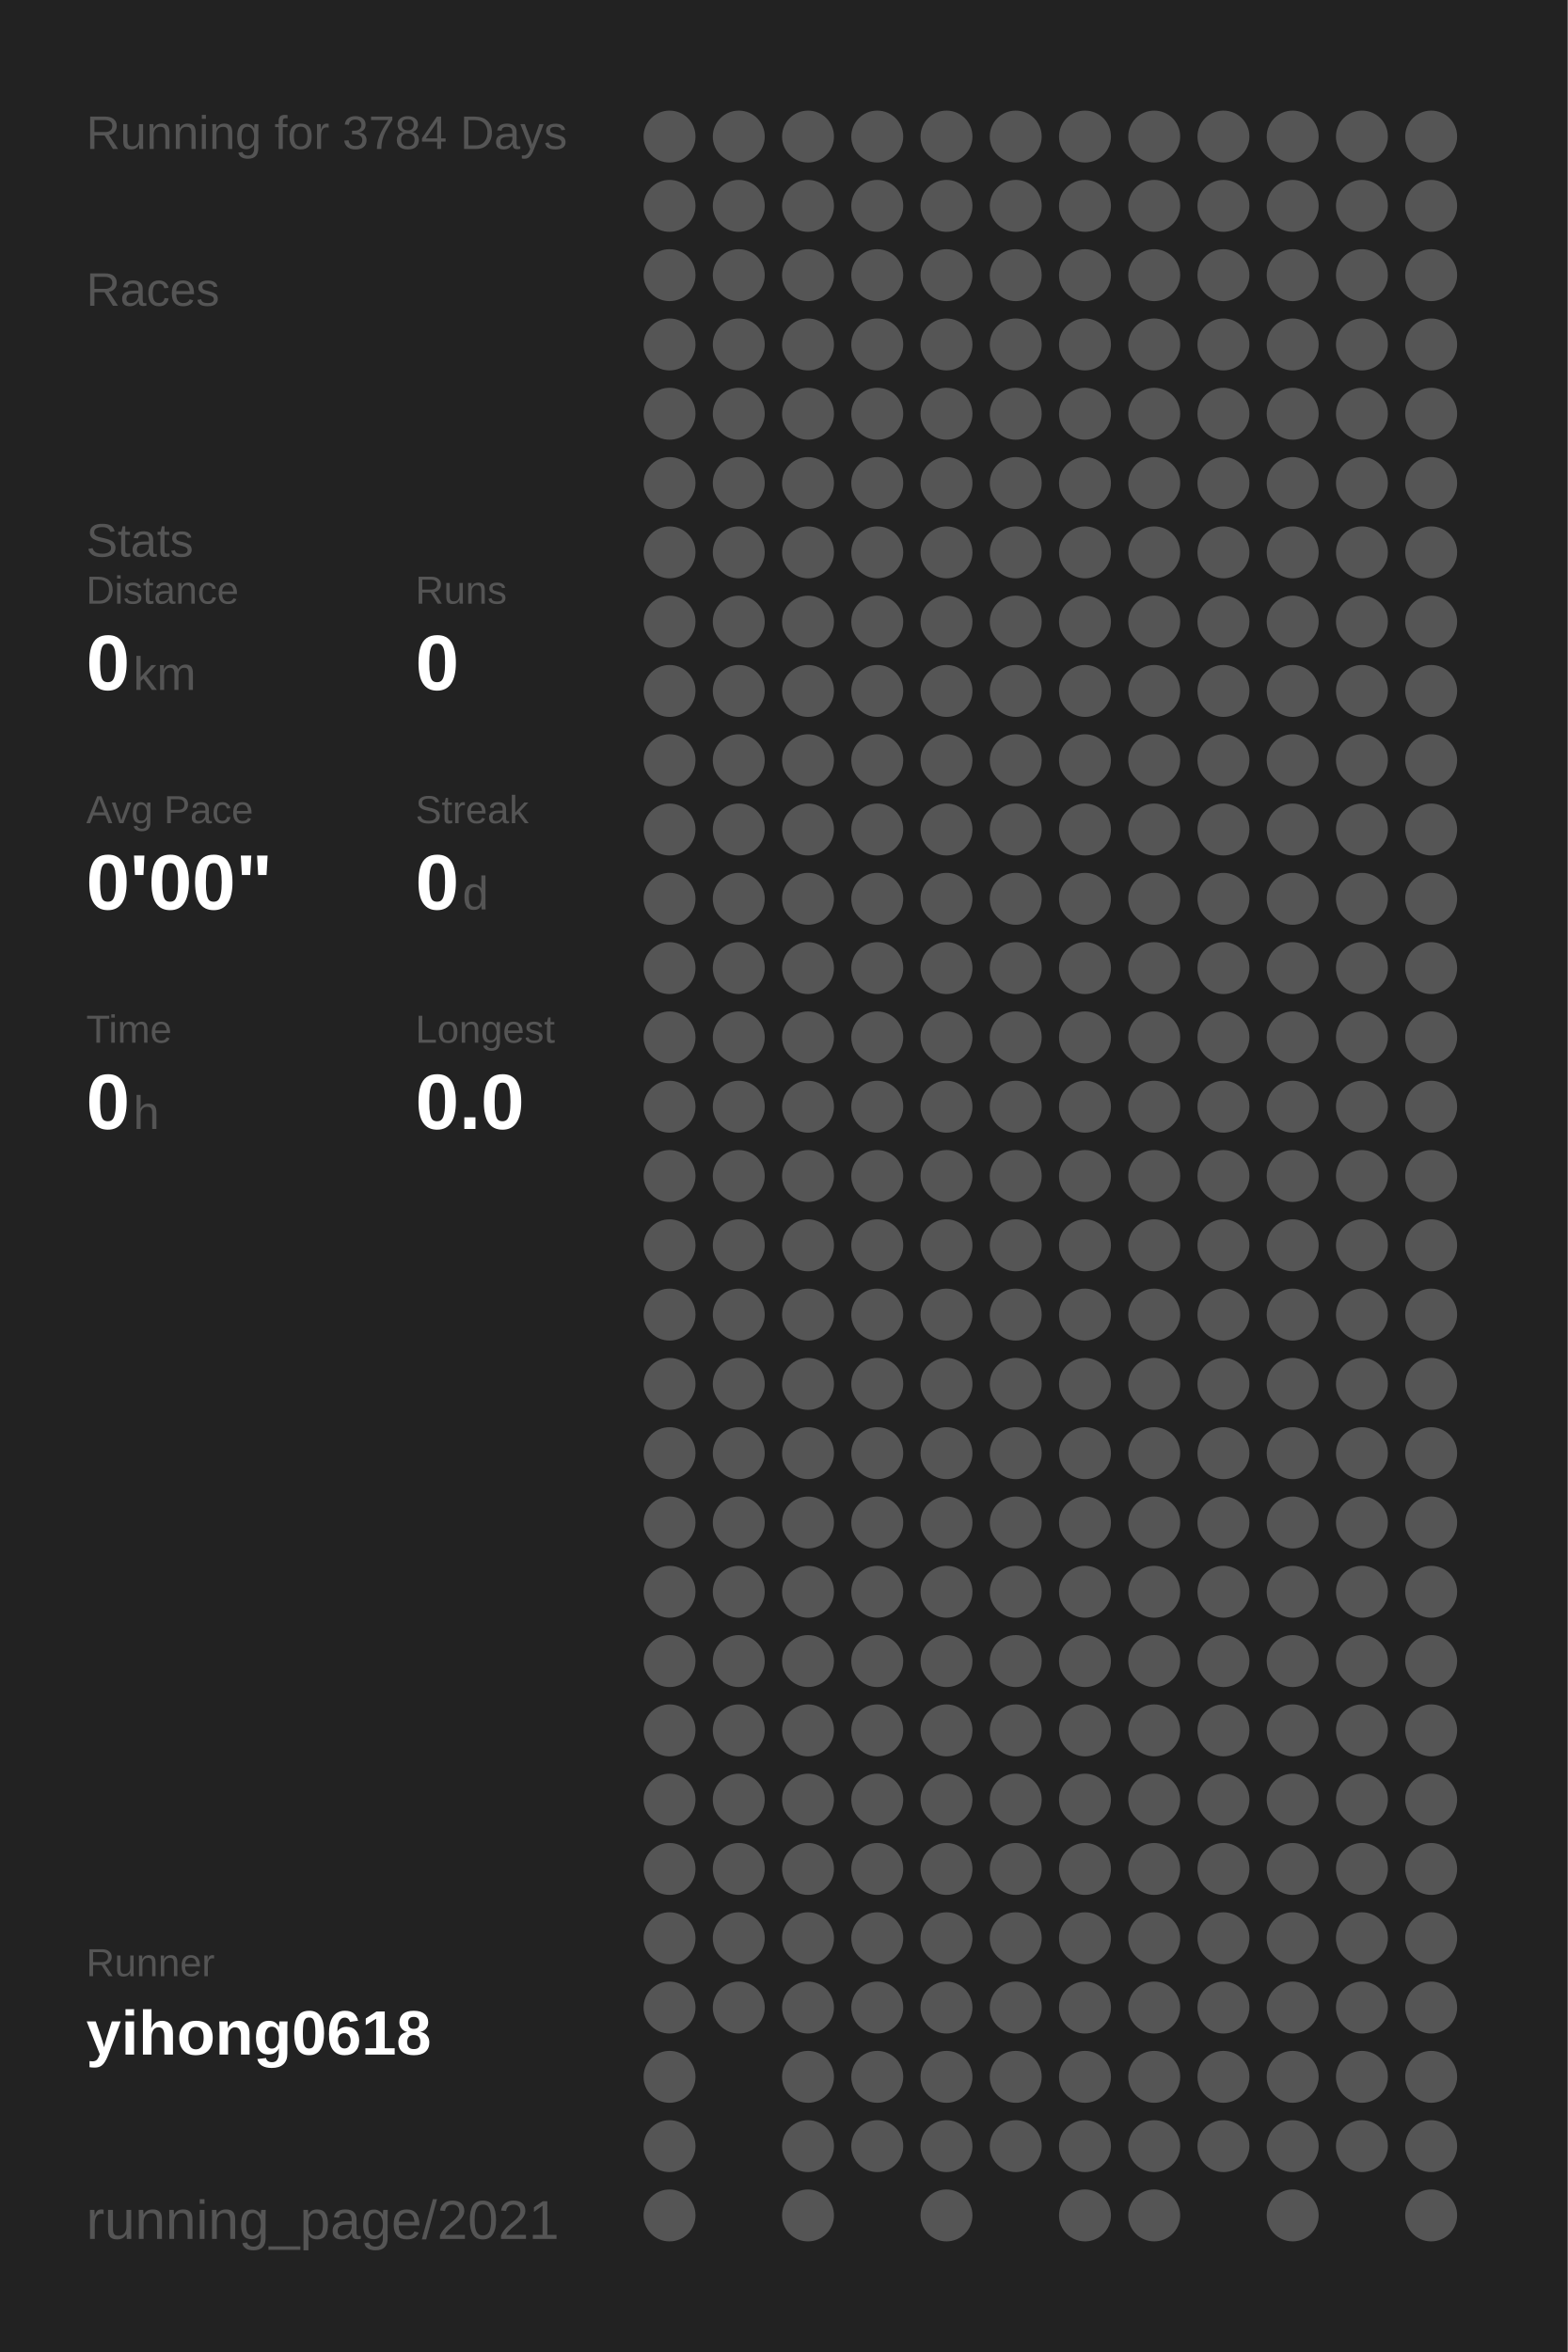
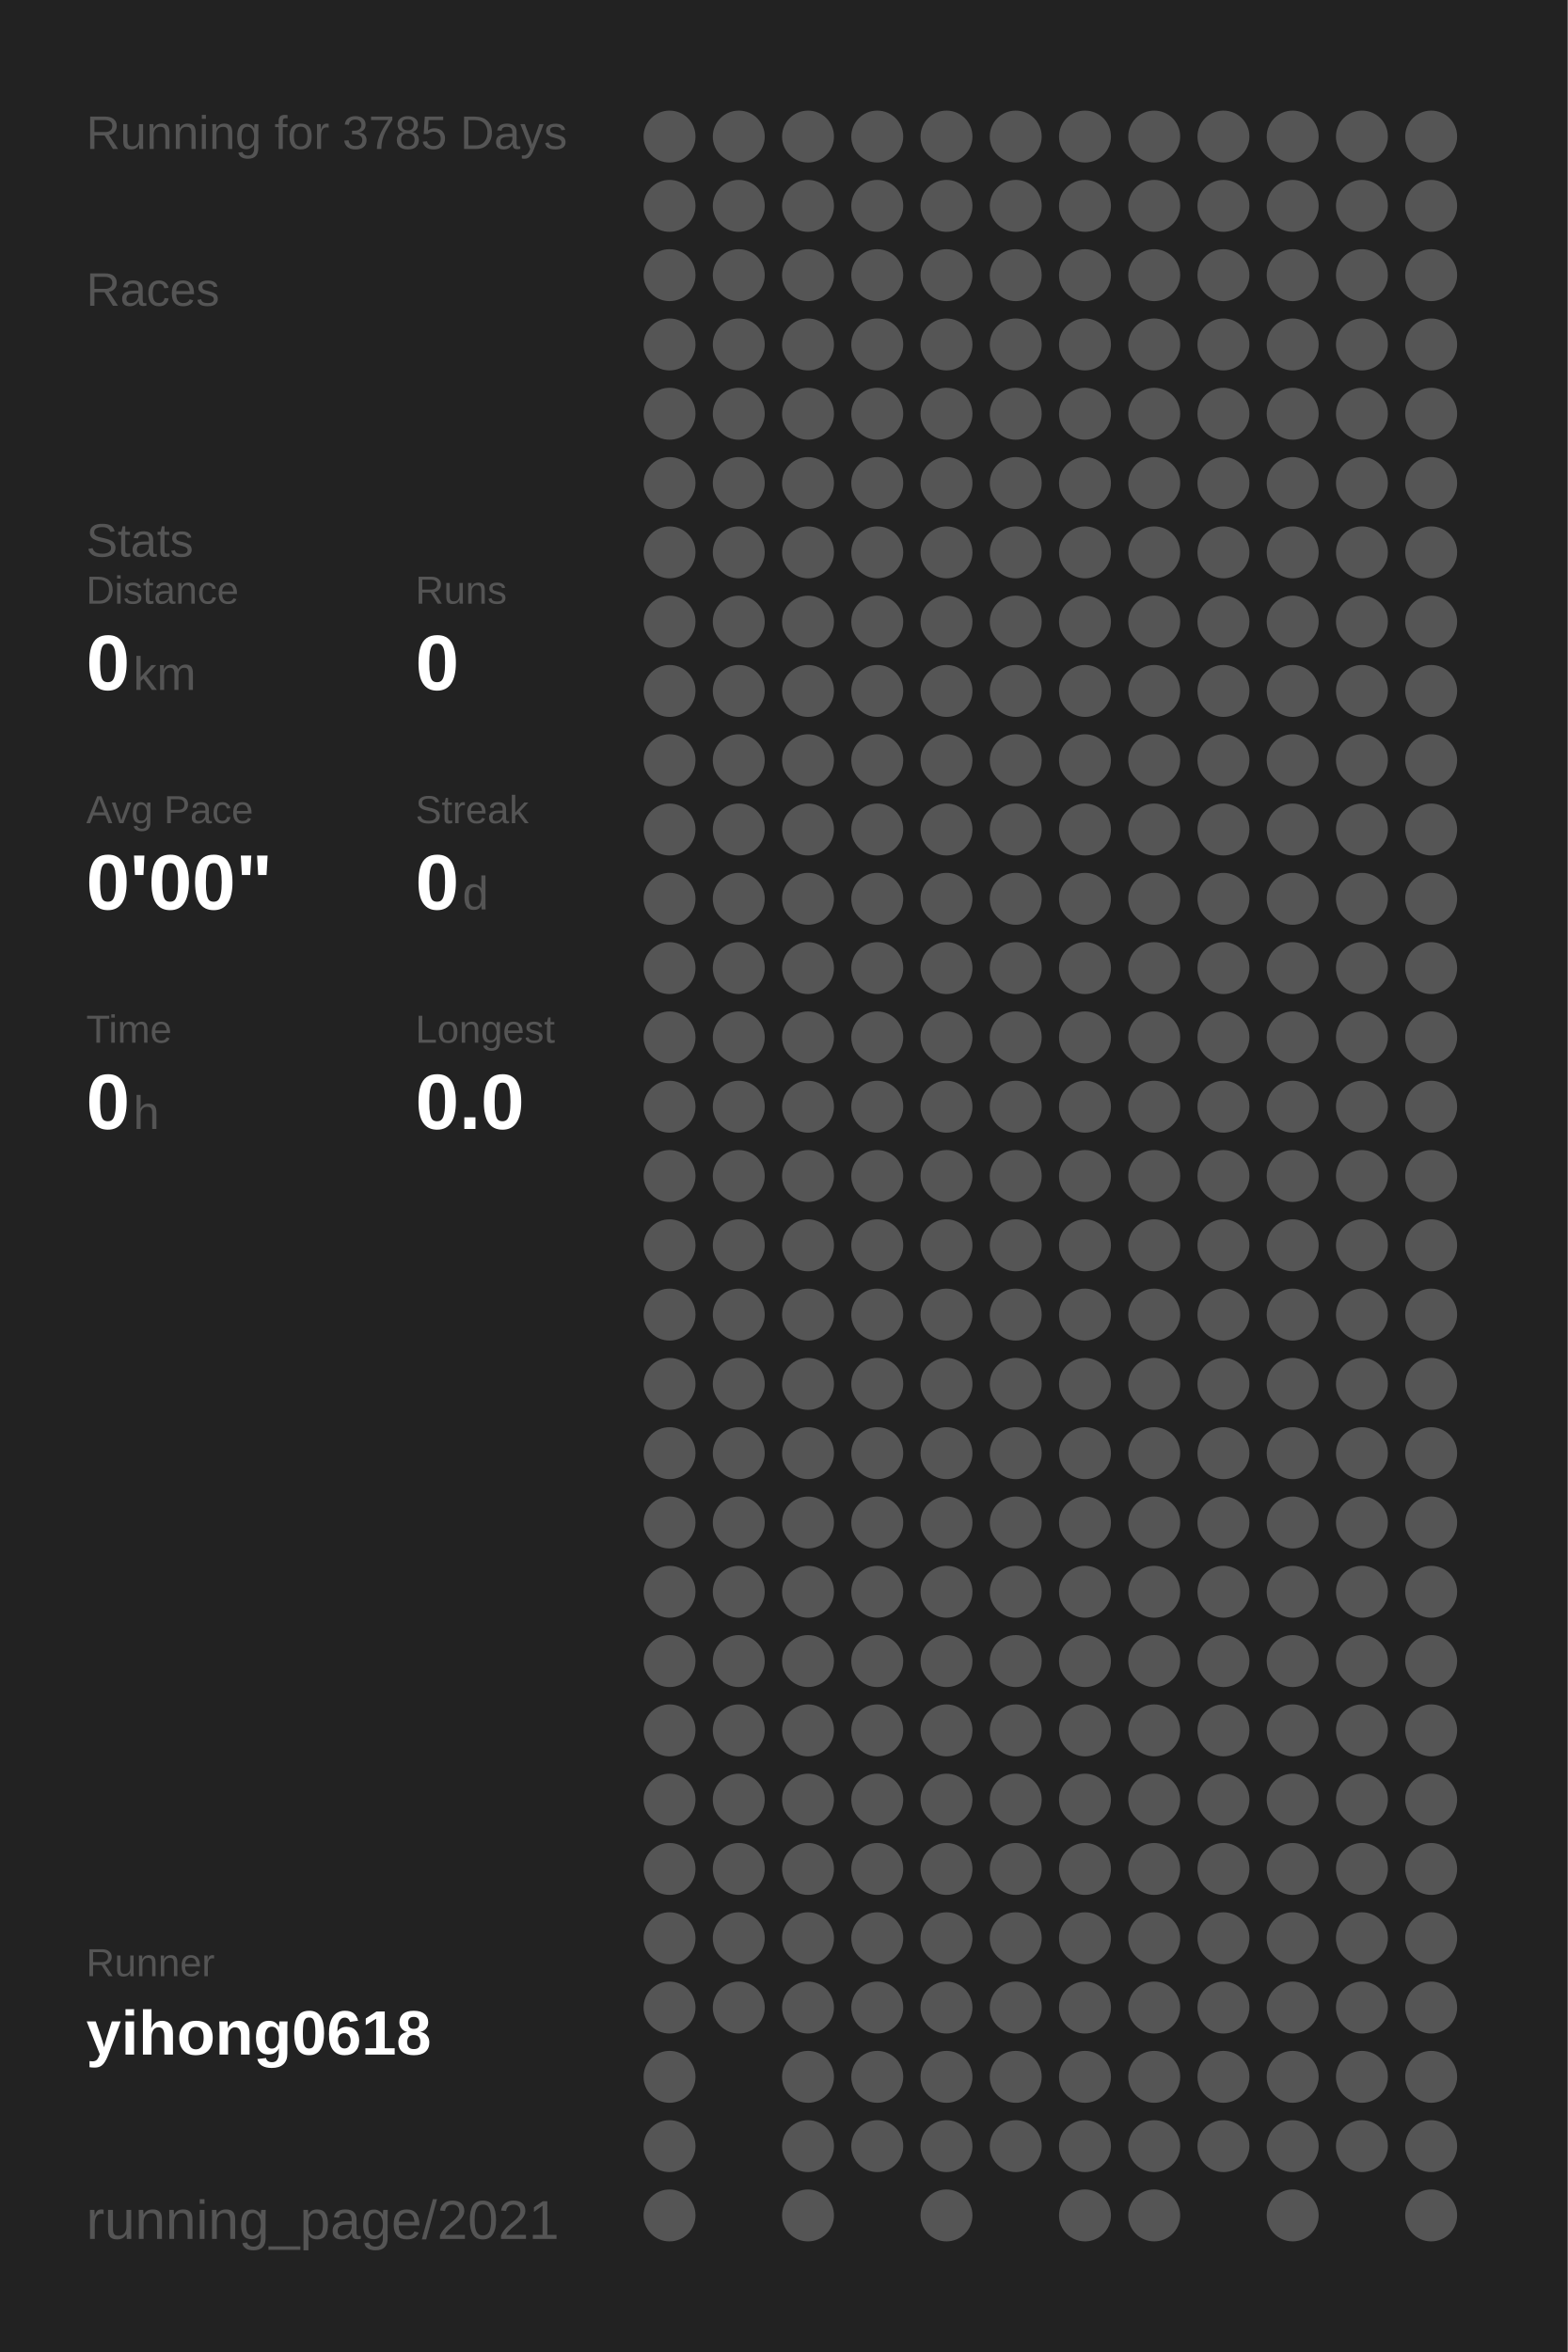
<svg xmlns="http://www.w3.org/2000/svg" baseProfile="full" height="300mm" version="1.1" viewBox="0,0,200,300" width="200mm">
  <defs />
  <rect fill="#222222" height="300" width="200" x="0" y="0" />
-   <text fill="#555555" style="font-size:6px; font-family:Arial;" x="11" y="19">Running for 3784 Days</text>
+   <text fill="#555555" style="font-size:6px; font-family:Arial;" x="11" y="19">Running for 3785 Days</text>
  <text fill="#555555" style="font-size:6px; font-family:Arial;" x="11" y="39">Races</text>
  <text fill="#555555" style="font-size:6px; font-family:Arial;" x="11" y="71">Stats</text>
  <text fill="#555555" style="font-size:5px; font-family:Arial;" x="11" y="77">Distance</text>
  <text fill="#FFFFFF" style="font-size:10px; font-family:Arial; font-weight:bold;" x="11" y="88">0</text>
  <text fill="#555555" style="font-size:6px; font-family:Arial;" x="17" y="88">km</text>
  <text fill="#555555" style="font-size:5px; font-family:Arial;" x="53" y="77">Runs</text>
  <text fill="#FFFFFF" style="font-size:10px; font-family:Arial; font-weight:bold;" x="53" y="88">0</text>
  <text fill="#555555" style="font-size:5px; font-family:Arial;" x="11" y="105">Avg Pace</text>
  <text fill="#FFFFFF" style="font-size:10px; font-family:Arial; font-weight:bold;" x="11" y="116">0'00"</text>
  <text fill="#555555" style="font-size:5px; font-family:Arial;" x="53" y="105">Streak</text>
  <text fill="#FFFFFF" style="font-size:10px; font-family:Arial; font-weight:bold;" x="53" y="116">0</text>
  <text fill="#555555" style="font-size:6px; font-family:Arial;" x="59" y="116">d</text>
  <text fill="#555555" style="font-size:5px; font-family:Arial;" x="11" y="133">Time</text>
  <text fill="#FFFFFF" style="font-size:10px; font-family:Arial; font-weight:bold;" x="11" y="144">0</text>
  <text fill="#555555" style="font-size:6px; font-family:Arial;" x="17" y="144">h</text>
  <text fill="#555555" style="font-size:5px; font-family:Arial;" x="53" y="133">Longest</text>
  <text fill="#FFFFFF" style="font-size:10px; font-family:Arial; font-weight:bold;" x="53" y="144">0.0</text>
  <text fill="#555555" style="font-size:5px; font-family:Arial;" x="11" y="252.065">Runner</text>
  <text fill="#FFFFFF" style="font-size:8px; font-family:Arial; font-weight:bold;" x="11" y="262.065">yihong0618</text>
  <text fill="#555555" style="font-size:7px; font-family:Arial;" x="11" y="285.581">running_page/2021</text>
  <circle cx="85.417" cy="17.419" fill="#555555" r="3.312" />
  <circle cx="85.417" cy="26.258" fill="#555555" r="3.312" />
  <circle cx="85.417" cy="35.097" fill="#555555" r="3.312" />
  <circle cx="85.417" cy="43.935" fill="#555555" r="3.312" />
  <circle cx="85.417" cy="52.774" fill="#555555" r="3.312" />
  <circle cx="85.417" cy="61.613" fill="#555555" r="3.312" />
  <circle cx="85.417" cy="70.452" fill="#555555" r="3.312" />
  <circle cx="85.417" cy="79.29" fill="#555555" r="3.312" />
  <circle cx="85.417" cy="88.129" fill="#555555" r="3.312" />
  <circle cx="85.417" cy="96.968" fill="#555555" r="3.312" />
  <circle cx="85.417" cy="105.806" fill="#555555" r="3.312" />
  <circle cx="85.417" cy="114.645" fill="#555555" r="3.312" />
  <circle cx="85.417" cy="123.484" fill="#555555" r="3.312" />
  <circle cx="85.417" cy="132.323" fill="#555555" r="3.312" />
  <circle cx="85.417" cy="141.161" fill="#555555" r="3.312" />
  <circle cx="85.417" cy="150" fill="#555555" r="3.312" />
  <circle cx="85.417" cy="158.839" fill="#555555" r="3.312" />
  <circle cx="85.417" cy="167.677" fill="#555555" r="3.312" />
  <circle cx="85.417" cy="176.516" fill="#555555" r="3.312" />
  <circle cx="85.417" cy="185.355" fill="#555555" r="3.312" />
  <circle cx="85.417" cy="194.194" fill="#555555" r="3.312" />
  <circle cx="85.417" cy="203.032" fill="#555555" r="3.312" />
  <circle cx="85.417" cy="211.871" fill="#555555" r="3.312" />
  <circle cx="85.417" cy="220.71" fill="#555555" r="3.312" />
  <circle cx="85.417" cy="229.548" fill="#555555" r="3.312" />
  <circle cx="85.417" cy="238.387" fill="#555555" r="3.312" />
  <circle cx="85.417" cy="247.226" fill="#555555" r="3.312" />
  <circle cx="85.417" cy="256.065" fill="#555555" r="3.312" />
  <circle cx="85.417" cy="264.903" fill="#555555" r="3.312" />
  <circle cx="85.417" cy="273.742" fill="#555555" r="3.312" />
  <circle cx="85.417" cy="282.581" fill="#555555" r="3.312" />
  <circle cx="94.25" cy="17.419" fill="#555555" r="3.312" />
  <circle cx="94.25" cy="26.258" fill="#555555" r="3.312" />
  <circle cx="94.25" cy="35.097" fill="#555555" r="3.312" />
  <circle cx="94.25" cy="43.935" fill="#555555" r="3.312" />
  <circle cx="94.25" cy="52.774" fill="#555555" r="3.312" />
  <circle cx="94.25" cy="61.613" fill="#555555" r="3.312" />
  <circle cx="94.25" cy="70.452" fill="#555555" r="3.312" />
  <circle cx="94.25" cy="79.29" fill="#555555" r="3.312" />
  <circle cx="94.25" cy="88.129" fill="#555555" r="3.312" />
  <circle cx="94.25" cy="96.968" fill="#555555" r="3.312" />
  <circle cx="94.25" cy="105.806" fill="#555555" r="3.312" />
  <circle cx="94.25" cy="114.645" fill="#555555" r="3.312" />
  <circle cx="94.25" cy="123.484" fill="#555555" r="3.312" />
  <circle cx="94.25" cy="132.323" fill="#555555" r="3.312" />
  <circle cx="94.25" cy="141.161" fill="#555555" r="3.312" />
  <circle cx="94.25" cy="150" fill="#555555" r="3.312" />
  <circle cx="94.25" cy="158.839" fill="#555555" r="3.312" />
  <circle cx="94.25" cy="167.677" fill="#555555" r="3.312" />
  <circle cx="94.25" cy="176.516" fill="#555555" r="3.312" />
  <circle cx="94.25" cy="185.355" fill="#555555" r="3.312" />
  <circle cx="94.25" cy="194.194" fill="#555555" r="3.312" />
  <circle cx="94.25" cy="203.032" fill="#555555" r="3.312" />
  <circle cx="94.25" cy="211.871" fill="#555555" r="3.312" />
  <circle cx="94.25" cy="220.71" fill="#555555" r="3.312" />
  <circle cx="94.25" cy="229.548" fill="#555555" r="3.312" />
  <circle cx="94.25" cy="238.387" fill="#555555" r="3.312" />
  <circle cx="94.25" cy="247.226" fill="#555555" r="3.312" />
  <circle cx="94.25" cy="256.065" fill="#555555" r="3.312" />
  <circle cx="103.083" cy="17.419" fill="#555555" r="3.312" />
  <circle cx="103.083" cy="26.258" fill="#555555" r="3.312" />
  <circle cx="103.083" cy="35.097" fill="#555555" r="3.312" />
  <circle cx="103.083" cy="43.935" fill="#555555" r="3.312" />
  <circle cx="103.083" cy="52.774" fill="#555555" r="3.312" />
  <circle cx="103.083" cy="61.613" fill="#555555" r="3.312" />
  <circle cx="103.083" cy="70.452" fill="#555555" r="3.312" />
  <circle cx="103.083" cy="79.29" fill="#555555" r="3.312" />
  <circle cx="103.083" cy="88.129" fill="#555555" r="3.312" />
  <circle cx="103.083" cy="96.968" fill="#555555" r="3.312" />
  <circle cx="103.083" cy="105.806" fill="#555555" r="3.312" />
  <circle cx="103.083" cy="114.645" fill="#555555" r="3.312" />
  <circle cx="103.083" cy="123.484" fill="#555555" r="3.312" />
  <circle cx="103.083" cy="132.323" fill="#555555" r="3.312" />
  <circle cx="103.083" cy="141.161" fill="#555555" r="3.312" />
  <circle cx="103.083" cy="150" fill="#555555" r="3.312" />
  <circle cx="103.083" cy="158.839" fill="#555555" r="3.312" />
  <circle cx="103.083" cy="167.677" fill="#555555" r="3.312" />
  <circle cx="103.083" cy="176.516" fill="#555555" r="3.312" />
  <circle cx="103.083" cy="185.355" fill="#555555" r="3.312" />
  <circle cx="103.083" cy="194.194" fill="#555555" r="3.312" />
  <circle cx="103.083" cy="203.032" fill="#555555" r="3.312" />
  <circle cx="103.083" cy="211.871" fill="#555555" r="3.312" />
  <circle cx="103.083" cy="220.71" fill="#555555" r="3.312" />
  <circle cx="103.083" cy="229.548" fill="#555555" r="3.312" />
  <circle cx="103.083" cy="238.387" fill="#555555" r="3.312" />
  <circle cx="103.083" cy="247.226" fill="#555555" r="3.312" />
  <circle cx="103.083" cy="256.065" fill="#555555" r="3.312" />
  <circle cx="103.083" cy="264.903" fill="#555555" r="3.312" />
  <circle cx="103.083" cy="273.742" fill="#555555" r="3.312" />
  <circle cx="103.083" cy="282.581" fill="#555555" r="3.312" />
  <circle cx="111.917" cy="17.419" fill="#555555" r="3.312" />
  <circle cx="111.917" cy="26.258" fill="#555555" r="3.312" />
  <circle cx="111.917" cy="35.097" fill="#555555" r="3.312" />
  <circle cx="111.917" cy="43.935" fill="#555555" r="3.312" />
  <circle cx="111.917" cy="52.774" fill="#555555" r="3.312" />
  <circle cx="111.917" cy="61.613" fill="#555555" r="3.312" />
  <circle cx="111.917" cy="70.452" fill="#555555" r="3.312" />
  <circle cx="111.917" cy="79.29" fill="#555555" r="3.312" />
  <circle cx="111.917" cy="88.129" fill="#555555" r="3.312" />
  <circle cx="111.917" cy="96.968" fill="#555555" r="3.312" />
  <circle cx="111.917" cy="105.806" fill="#555555" r="3.312" />
  <circle cx="111.917" cy="114.645" fill="#555555" r="3.312" />
  <circle cx="111.917" cy="123.484" fill="#555555" r="3.312" />
  <circle cx="111.917" cy="132.323" fill="#555555" r="3.312" />
  <circle cx="111.917" cy="141.161" fill="#555555" r="3.312" />
  <circle cx="111.917" cy="150" fill="#555555" r="3.312" />
  <circle cx="111.917" cy="158.839" fill="#555555" r="3.312" />
  <circle cx="111.917" cy="167.677" fill="#555555" r="3.312" />
  <circle cx="111.917" cy="176.516" fill="#555555" r="3.312" />
  <circle cx="111.917" cy="185.355" fill="#555555" r="3.312" />
  <circle cx="111.917" cy="194.194" fill="#555555" r="3.312" />
  <circle cx="111.917" cy="203.032" fill="#555555" r="3.312" />
  <circle cx="111.917" cy="211.871" fill="#555555" r="3.312" />
  <circle cx="111.917" cy="220.71" fill="#555555" r="3.312" />
  <circle cx="111.917" cy="229.548" fill="#555555" r="3.312" />
  <circle cx="111.917" cy="238.387" fill="#555555" r="3.312" />
  <circle cx="111.917" cy="247.226" fill="#555555" r="3.312" />
  <circle cx="111.917" cy="256.065" fill="#555555" r="3.312" />
  <circle cx="111.917" cy="264.903" fill="#555555" r="3.312" />
  <circle cx="111.917" cy="273.742" fill="#555555" r="3.312" />
  <circle cx="120.75" cy="17.419" fill="#555555" r="3.312" />
  <circle cx="120.75" cy="26.258" fill="#555555" r="3.312" />
  <circle cx="120.75" cy="35.097" fill="#555555" r="3.312" />
  <circle cx="120.75" cy="43.935" fill="#555555" r="3.312" />
  <circle cx="120.75" cy="52.774" fill="#555555" r="3.312" />
  <circle cx="120.75" cy="61.613" fill="#555555" r="3.312" />
  <circle cx="120.75" cy="70.452" fill="#555555" r="3.312" />
  <circle cx="120.75" cy="79.29" fill="#555555" r="3.312" />
  <circle cx="120.75" cy="88.129" fill="#555555" r="3.312" />
  <circle cx="120.75" cy="96.968" fill="#555555" r="3.312" />
  <circle cx="120.75" cy="105.806" fill="#555555" r="3.312" />
  <circle cx="120.75" cy="114.645" fill="#555555" r="3.312" />
  <circle cx="120.75" cy="123.484" fill="#555555" r="3.312" />
  <circle cx="120.75" cy="132.323" fill="#555555" r="3.312" />
  <circle cx="120.75" cy="141.161" fill="#555555" r="3.312" />
  <circle cx="120.75" cy="150" fill="#555555" r="3.312" />
  <circle cx="120.75" cy="158.839" fill="#555555" r="3.312" />
  <circle cx="120.75" cy="167.677" fill="#555555" r="3.312" />
  <circle cx="120.75" cy="176.516" fill="#555555" r="3.312" />
  <circle cx="120.75" cy="185.355" fill="#555555" r="3.312" />
  <circle cx="120.75" cy="194.194" fill="#555555" r="3.312" />
  <circle cx="120.75" cy="203.032" fill="#555555" r="3.312" />
  <circle cx="120.75" cy="211.871" fill="#555555" r="3.312" />
  <circle cx="120.75" cy="220.71" fill="#555555" r="3.312" />
  <circle cx="120.75" cy="229.548" fill="#555555" r="3.312" />
  <circle cx="120.75" cy="238.387" fill="#555555" r="3.312" />
  <circle cx="120.75" cy="247.226" fill="#555555" r="3.312" />
  <circle cx="120.75" cy="256.065" fill="#555555" r="3.312" />
  <circle cx="120.75" cy="264.903" fill="#555555" r="3.312" />
  <circle cx="120.75" cy="273.742" fill="#555555" r="3.312" />
  <circle cx="120.75" cy="282.581" fill="#555555" r="3.312" />
  <circle cx="129.583" cy="17.419" fill="#555555" r="3.312" />
  <circle cx="129.583" cy="26.258" fill="#555555" r="3.312" />
  <circle cx="129.583" cy="35.097" fill="#555555" r="3.312" />
  <circle cx="129.583" cy="43.935" fill="#555555" r="3.312" />
  <circle cx="129.583" cy="52.774" fill="#555555" r="3.312" />
  <circle cx="129.583" cy="61.613" fill="#555555" r="3.312" />
  <circle cx="129.583" cy="70.452" fill="#555555" r="3.312" />
  <circle cx="129.583" cy="79.29" fill="#555555" r="3.312" />
  <circle cx="129.583" cy="88.129" fill="#555555" r="3.312" />
  <circle cx="129.583" cy="96.968" fill="#555555" r="3.312" />
  <circle cx="129.583" cy="105.806" fill="#555555" r="3.312" />
  <circle cx="129.583" cy="114.645" fill="#555555" r="3.312" />
  <circle cx="129.583" cy="123.484" fill="#555555" r="3.312" />
  <circle cx="129.583" cy="132.323" fill="#555555" r="3.312" />
  <circle cx="129.583" cy="141.161" fill="#555555" r="3.312" />
  <circle cx="129.583" cy="150" fill="#555555" r="3.312" />
  <circle cx="129.583" cy="158.839" fill="#555555" r="3.312" />
  <circle cx="129.583" cy="167.677" fill="#555555" r="3.312" />
  <circle cx="129.583" cy="176.516" fill="#555555" r="3.312" />
  <circle cx="129.583" cy="185.355" fill="#555555" r="3.312" />
  <circle cx="129.583" cy="194.194" fill="#555555" r="3.312" />
  <circle cx="129.583" cy="203.032" fill="#555555" r="3.312" />
  <circle cx="129.583" cy="211.871" fill="#555555" r="3.312" />
  <circle cx="129.583" cy="220.71" fill="#555555" r="3.312" />
  <circle cx="129.583" cy="229.548" fill="#555555" r="3.312" />
  <circle cx="129.583" cy="238.387" fill="#555555" r="3.312" />
  <circle cx="129.583" cy="247.226" fill="#555555" r="3.312" />
  <circle cx="129.583" cy="256.065" fill="#555555" r="3.312" />
  <circle cx="129.583" cy="264.903" fill="#555555" r="3.312" />
  <circle cx="129.583" cy="273.742" fill="#555555" r="3.312" />
  <circle cx="138.417" cy="17.419" fill="#555555" r="3.312" />
  <circle cx="138.417" cy="26.258" fill="#555555" r="3.312" />
  <circle cx="138.417" cy="35.097" fill="#555555" r="3.312" />
  <circle cx="138.417" cy="43.935" fill="#555555" r="3.312" />
  <circle cx="138.417" cy="52.774" fill="#555555" r="3.312" />
  <circle cx="138.417" cy="61.613" fill="#555555" r="3.312" />
  <circle cx="138.417" cy="70.452" fill="#555555" r="3.312" />
  <circle cx="138.417" cy="79.29" fill="#555555" r="3.312" />
  <circle cx="138.417" cy="88.129" fill="#555555" r="3.312" />
  <circle cx="138.417" cy="96.968" fill="#555555" r="3.312" />
  <circle cx="138.417" cy="105.806" fill="#555555" r="3.312" />
  <circle cx="138.417" cy="114.645" fill="#555555" r="3.312" />
  <circle cx="138.417" cy="123.484" fill="#555555" r="3.312" />
  <circle cx="138.417" cy="132.323" fill="#555555" r="3.312" />
  <circle cx="138.417" cy="141.161" fill="#555555" r="3.312" />
  <circle cx="138.417" cy="150" fill="#555555" r="3.312" />
  <circle cx="138.417" cy="158.839" fill="#555555" r="3.312" />
  <circle cx="138.417" cy="167.677" fill="#555555" r="3.312" />
  <circle cx="138.417" cy="176.516" fill="#555555" r="3.312" />
  <circle cx="138.417" cy="185.355" fill="#555555" r="3.312" />
  <circle cx="138.417" cy="194.194" fill="#555555" r="3.312" />
  <circle cx="138.417" cy="203.032" fill="#555555" r="3.312" />
  <circle cx="138.417" cy="211.871" fill="#555555" r="3.312" />
  <circle cx="138.417" cy="220.71" fill="#555555" r="3.312" />
  <circle cx="138.417" cy="229.548" fill="#555555" r="3.312" />
  <circle cx="138.417" cy="238.387" fill="#555555" r="3.312" />
  <circle cx="138.417" cy="247.226" fill="#555555" r="3.312" />
  <circle cx="138.417" cy="256.065" fill="#555555" r="3.312" />
  <circle cx="138.417" cy="264.903" fill="#555555" r="3.312" />
  <circle cx="138.417" cy="273.742" fill="#555555" r="3.312" />
  <circle cx="138.417" cy="282.581" fill="#555555" r="3.312" />
  <circle cx="147.25" cy="17.419" fill="#555555" r="3.312" />
  <circle cx="147.25" cy="26.258" fill="#555555" r="3.312" />
  <circle cx="147.25" cy="35.097" fill="#555555" r="3.312" />
  <circle cx="147.25" cy="43.935" fill="#555555" r="3.312" />
  <circle cx="147.25" cy="52.774" fill="#555555" r="3.312" />
  <circle cx="147.25" cy="61.613" fill="#555555" r="3.312" />
  <circle cx="147.25" cy="70.452" fill="#555555" r="3.312" />
  <circle cx="147.25" cy="79.29" fill="#555555" r="3.312" />
  <circle cx="147.25" cy="88.129" fill="#555555" r="3.312" />
  <circle cx="147.25" cy="96.968" fill="#555555" r="3.312" />
  <circle cx="147.25" cy="105.806" fill="#555555" r="3.312" />
  <circle cx="147.25" cy="114.645" fill="#555555" r="3.312" />
  <circle cx="147.25" cy="123.484" fill="#555555" r="3.312" />
  <circle cx="147.25" cy="132.323" fill="#555555" r="3.312" />
  <circle cx="147.25" cy="141.161" fill="#555555" r="3.312" />
  <circle cx="147.25" cy="150" fill="#555555" r="3.312" />
  <circle cx="147.25" cy="158.839" fill="#555555" r="3.312" />
  <circle cx="147.25" cy="167.677" fill="#555555" r="3.312" />
  <circle cx="147.25" cy="176.516" fill="#555555" r="3.312" />
  <circle cx="147.25" cy="185.355" fill="#555555" r="3.312" />
  <circle cx="147.25" cy="194.194" fill="#555555" r="3.312" />
  <circle cx="147.25" cy="203.032" fill="#555555" r="3.312" />
  <circle cx="147.25" cy="211.871" fill="#555555" r="3.312" />
  <circle cx="147.25" cy="220.71" fill="#555555" r="3.312" />
  <circle cx="147.25" cy="229.548" fill="#555555" r="3.312" />
  <circle cx="147.25" cy="238.387" fill="#555555" r="3.312" />
  <circle cx="147.25" cy="247.226" fill="#555555" r="3.312" />
  <circle cx="147.25" cy="256.065" fill="#555555" r="3.312" />
  <circle cx="147.25" cy="264.903" fill="#555555" r="3.312" />
  <circle cx="147.25" cy="273.742" fill="#555555" r="3.312" />
  <circle cx="147.25" cy="282.581" fill="#555555" r="3.312" />
  <circle cx="156.083" cy="17.419" fill="#555555" r="3.312" />
  <circle cx="156.083" cy="26.258" fill="#555555" r="3.312" />
  <circle cx="156.083" cy="35.097" fill="#555555" r="3.312" />
  <circle cx="156.083" cy="43.935" fill="#555555" r="3.312" />
  <circle cx="156.083" cy="52.774" fill="#555555" r="3.312" />
  <circle cx="156.083" cy="61.613" fill="#555555" r="3.312" />
  <circle cx="156.083" cy="70.452" fill="#555555" r="3.312" />
  <circle cx="156.083" cy="79.29" fill="#555555" r="3.312" />
  <circle cx="156.083" cy="88.129" fill="#555555" r="3.312" />
  <circle cx="156.083" cy="96.968" fill="#555555" r="3.312" />
  <circle cx="156.083" cy="105.806" fill="#555555" r="3.312" />
  <circle cx="156.083" cy="114.645" fill="#555555" r="3.312" />
  <circle cx="156.083" cy="123.484" fill="#555555" r="3.312" />
  <circle cx="156.083" cy="132.323" fill="#555555" r="3.312" />
  <circle cx="156.083" cy="141.161" fill="#555555" r="3.312" />
  <circle cx="156.083" cy="150" fill="#555555" r="3.312" />
  <circle cx="156.083" cy="158.839" fill="#555555" r="3.312" />
  <circle cx="156.083" cy="167.677" fill="#555555" r="3.312" />
  <circle cx="156.083" cy="176.516" fill="#555555" r="3.312" />
  <circle cx="156.083" cy="185.355" fill="#555555" r="3.312" />
  <circle cx="156.083" cy="194.194" fill="#555555" r="3.312" />
  <circle cx="156.083" cy="203.032" fill="#555555" r="3.312" />
  <circle cx="156.083" cy="211.871" fill="#555555" r="3.312" />
  <circle cx="156.083" cy="220.71" fill="#555555" r="3.312" />
  <circle cx="156.083" cy="229.548" fill="#555555" r="3.312" />
  <circle cx="156.083" cy="238.387" fill="#555555" r="3.312" />
  <circle cx="156.083" cy="247.226" fill="#555555" r="3.312" />
  <circle cx="156.083" cy="256.065" fill="#555555" r="3.312" />
  <circle cx="156.083" cy="264.903" fill="#555555" r="3.312" />
  <circle cx="156.083" cy="273.742" fill="#555555" r="3.312" />
  <circle cx="164.917" cy="17.419" fill="#555555" r="3.312" />
  <circle cx="164.917" cy="26.258" fill="#555555" r="3.312" />
  <circle cx="164.917" cy="35.097" fill="#555555" r="3.312" />
  <circle cx="164.917" cy="43.935" fill="#555555" r="3.312" />
  <circle cx="164.917" cy="52.774" fill="#555555" r="3.312" />
  <circle cx="164.917" cy="61.613" fill="#555555" r="3.312" />
  <circle cx="164.917" cy="70.452" fill="#555555" r="3.312" />
  <circle cx="164.917" cy="79.29" fill="#555555" r="3.312" />
  <circle cx="164.917" cy="88.129" fill="#555555" r="3.312" />
  <circle cx="164.917" cy="96.968" fill="#555555" r="3.312" />
  <circle cx="164.917" cy="105.806" fill="#555555" r="3.312" />
  <circle cx="164.917" cy="114.645" fill="#555555" r="3.312" />
  <circle cx="164.917" cy="123.484" fill="#555555" r="3.312" />
  <circle cx="164.917" cy="132.323" fill="#555555" r="3.312" />
  <circle cx="164.917" cy="141.161" fill="#555555" r="3.312" />
  <circle cx="164.917" cy="150" fill="#555555" r="3.312" />
  <circle cx="164.917" cy="158.839" fill="#555555" r="3.312" />
  <circle cx="164.917" cy="167.677" fill="#555555" r="3.312" />
  <circle cx="164.917" cy="176.516" fill="#555555" r="3.312" />
  <circle cx="164.917" cy="185.355" fill="#555555" r="3.312" />
  <circle cx="164.917" cy="194.194" fill="#555555" r="3.312" />
  <circle cx="164.917" cy="203.032" fill="#555555" r="3.312" />
  <circle cx="164.917" cy="211.871" fill="#555555" r="3.312" />
  <circle cx="164.917" cy="220.71" fill="#555555" r="3.312" />
  <circle cx="164.917" cy="229.548" fill="#555555" r="3.312" />
  <circle cx="164.917" cy="238.387" fill="#555555" r="3.312" />
  <circle cx="164.917" cy="247.226" fill="#555555" r="3.312" />
  <circle cx="164.917" cy="256.065" fill="#555555" r="3.312" />
  <circle cx="164.917" cy="264.903" fill="#555555" r="3.312" />
  <circle cx="164.917" cy="273.742" fill="#555555" r="3.312" />
  <circle cx="164.917" cy="282.581" fill="#555555" r="3.312" />
  <circle cx="173.75" cy="17.419" fill="#555555" r="3.312" />
  <circle cx="173.75" cy="26.258" fill="#555555" r="3.312" />
  <circle cx="173.75" cy="35.097" fill="#555555" r="3.312" />
  <circle cx="173.75" cy="43.935" fill="#555555" r="3.312" />
  <circle cx="173.75" cy="52.774" fill="#555555" r="3.312" />
  <circle cx="173.75" cy="61.613" fill="#555555" r="3.312" />
  <circle cx="173.75" cy="70.452" fill="#555555" r="3.312" />
  <circle cx="173.75" cy="79.29" fill="#555555" r="3.312" />
  <circle cx="173.75" cy="88.129" fill="#555555" r="3.312" />
  <circle cx="173.75" cy="96.968" fill="#555555" r="3.312" />
  <circle cx="173.75" cy="105.806" fill="#555555" r="3.312" />
  <circle cx="173.75" cy="114.645" fill="#555555" r="3.312" />
  <circle cx="173.75" cy="123.484" fill="#555555" r="3.312" />
  <circle cx="173.75" cy="132.323" fill="#555555" r="3.312" />
  <circle cx="173.75" cy="141.161" fill="#555555" r="3.312" />
  <circle cx="173.75" cy="150" fill="#555555" r="3.312" />
  <circle cx="173.75" cy="158.839" fill="#555555" r="3.312" />
  <circle cx="173.75" cy="167.677" fill="#555555" r="3.312" />
  <circle cx="173.75" cy="176.516" fill="#555555" r="3.312" />
  <circle cx="173.75" cy="185.355" fill="#555555" r="3.312" />
  <circle cx="173.75" cy="194.194" fill="#555555" r="3.312" />
  <circle cx="173.75" cy="203.032" fill="#555555" r="3.312" />
  <circle cx="173.75" cy="211.871" fill="#555555" r="3.312" />
  <circle cx="173.75" cy="220.71" fill="#555555" r="3.312" />
  <circle cx="173.75" cy="229.548" fill="#555555" r="3.312" />
  <circle cx="173.75" cy="238.387" fill="#555555" r="3.312" />
  <circle cx="173.75" cy="247.226" fill="#555555" r="3.312" />
  <circle cx="173.75" cy="256.065" fill="#555555" r="3.312" />
  <circle cx="173.75" cy="264.903" fill="#555555" r="3.312" />
  <circle cx="173.75" cy="273.742" fill="#555555" r="3.312" />
  <circle cx="182.583" cy="17.419" fill="#555555" r="3.312" />
  <circle cx="182.583" cy="26.258" fill="#555555" r="3.312" />
  <circle cx="182.583" cy="35.097" fill="#555555" r="3.312" />
  <circle cx="182.583" cy="43.935" fill="#555555" r="3.312" />
  <circle cx="182.583" cy="52.774" fill="#555555" r="3.312" />
  <circle cx="182.583" cy="61.613" fill="#555555" r="3.312" />
  <circle cx="182.583" cy="70.452" fill="#555555" r="3.312" />
  <circle cx="182.583" cy="79.29" fill="#555555" r="3.312" />
  <circle cx="182.583" cy="88.129" fill="#555555" r="3.312" />
  <circle cx="182.583" cy="96.968" fill="#555555" r="3.312" />
  <circle cx="182.583" cy="105.806" fill="#555555" r="3.312" />
  <circle cx="182.583" cy="114.645" fill="#555555" r="3.312" />
  <circle cx="182.583" cy="123.484" fill="#555555" r="3.312" />
  <circle cx="182.583" cy="132.323" fill="#555555" r="3.312" />
  <circle cx="182.583" cy="141.161" fill="#555555" r="3.312" />
  <circle cx="182.583" cy="150" fill="#555555" r="3.312" />
  <circle cx="182.583" cy="158.839" fill="#555555" r="3.312" />
  <circle cx="182.583" cy="167.677" fill="#555555" r="3.312" />
  <circle cx="182.583" cy="176.516" fill="#555555" r="3.312" />
  <circle cx="182.583" cy="185.355" fill="#555555" r="3.312" />
  <circle cx="182.583" cy="194.194" fill="#555555" r="3.312" />
  <circle cx="182.583" cy="203.032" fill="#555555" r="3.312" />
  <circle cx="182.583" cy="211.871" fill="#555555" r="3.312" />
  <circle cx="182.583" cy="220.71" fill="#555555" r="3.312" />
  <circle cx="182.583" cy="229.548" fill="#555555" r="3.312" />
  <circle cx="182.583" cy="238.387" fill="#555555" r="3.312" />
  <circle cx="182.583" cy="247.226" fill="#555555" r="3.312" />
  <circle cx="182.583" cy="256.065" fill="#555555" r="3.312" />
  <circle cx="182.583" cy="264.903" fill="#555555" r="3.312" />
  <circle cx="182.583" cy="273.742" fill="#555555" r="3.312" />
  <circle cx="182.583" cy="282.581" fill="#555555" r="3.312" />
</svg>
